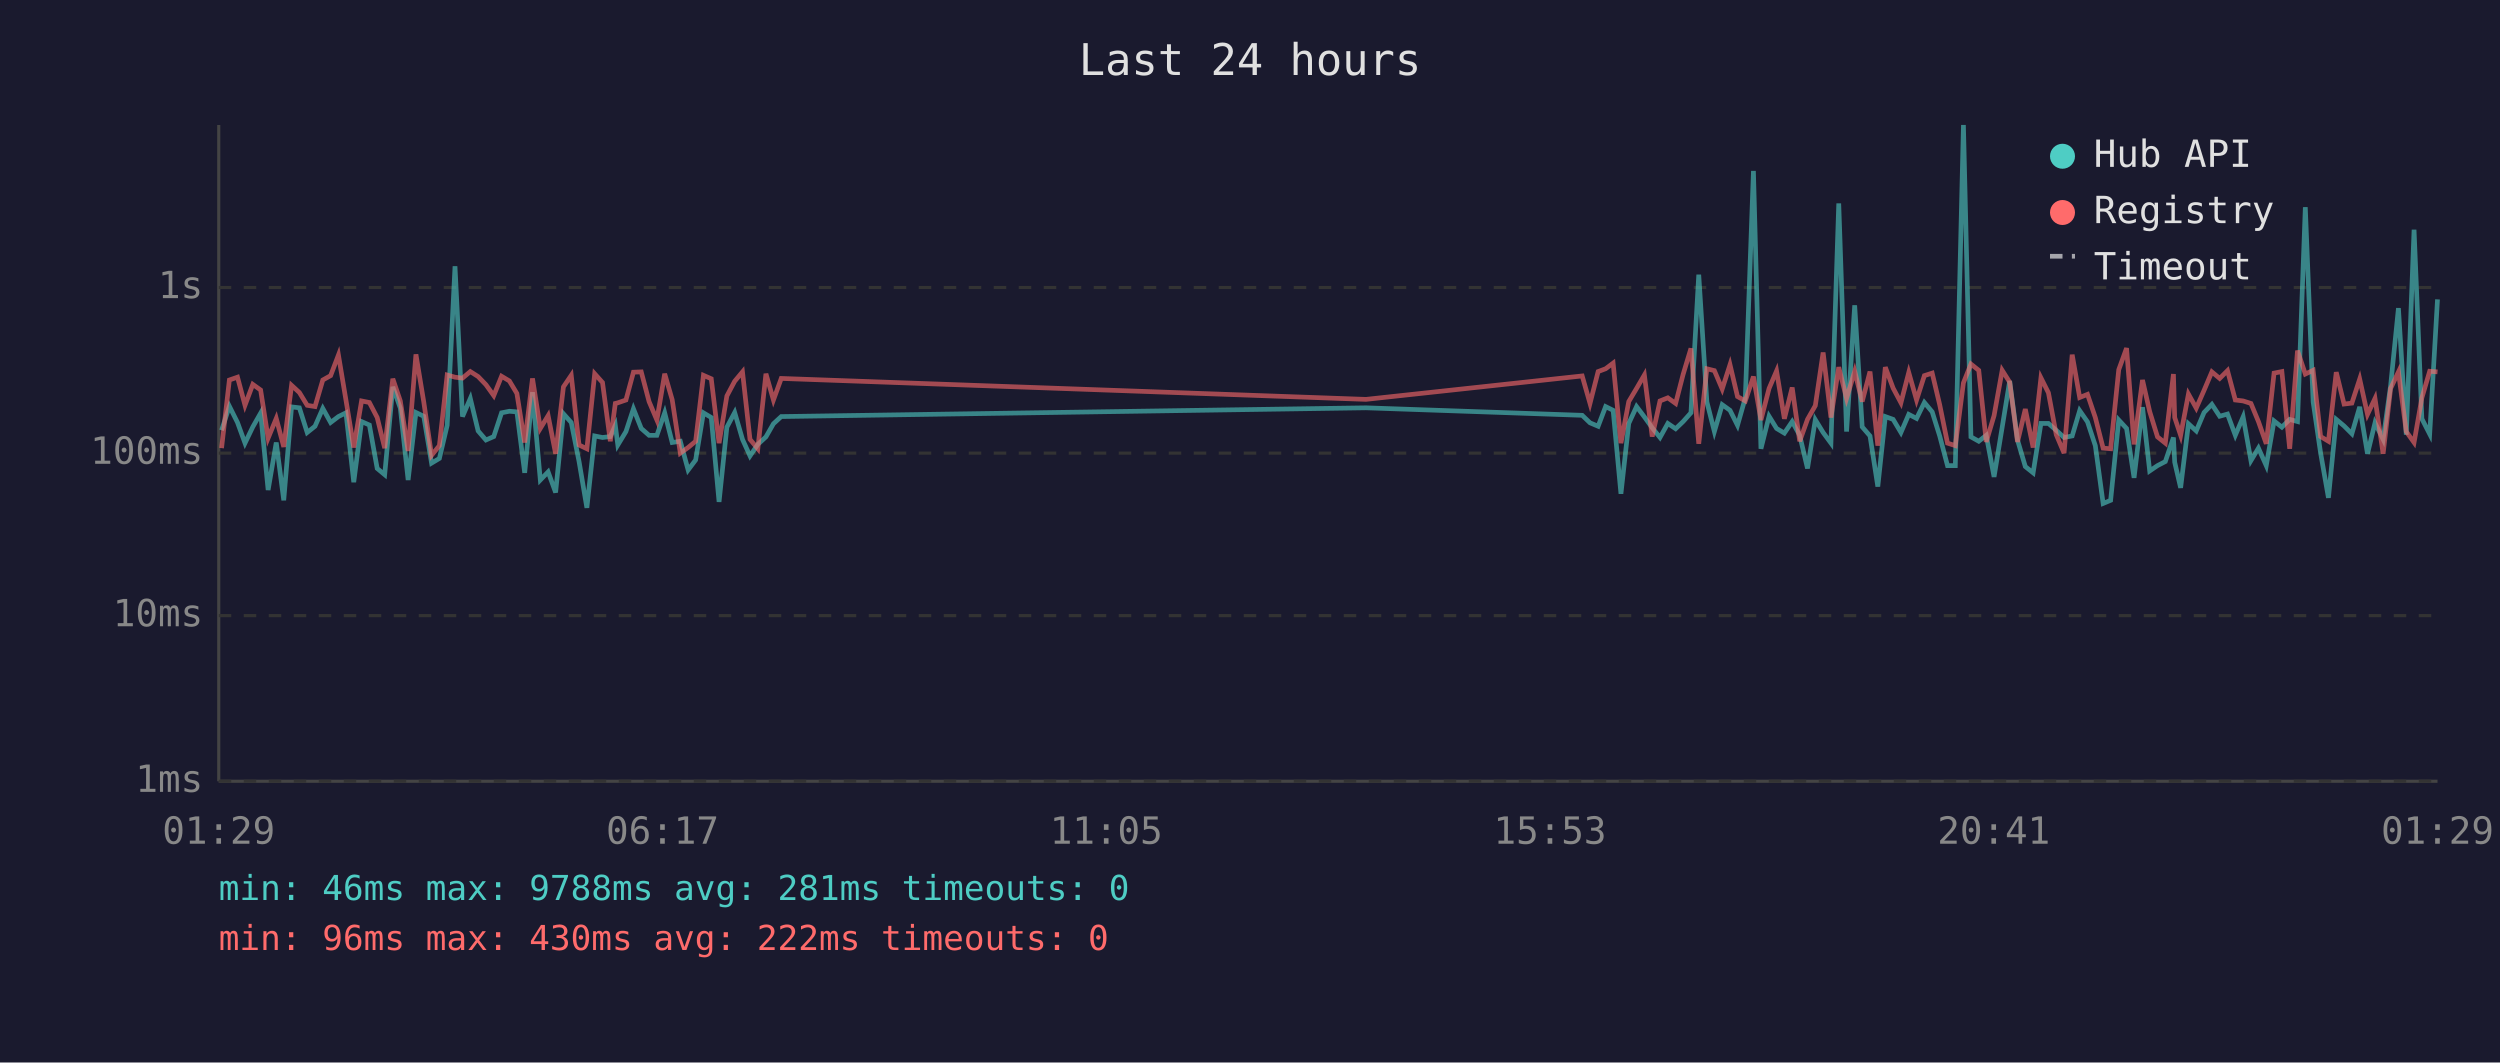
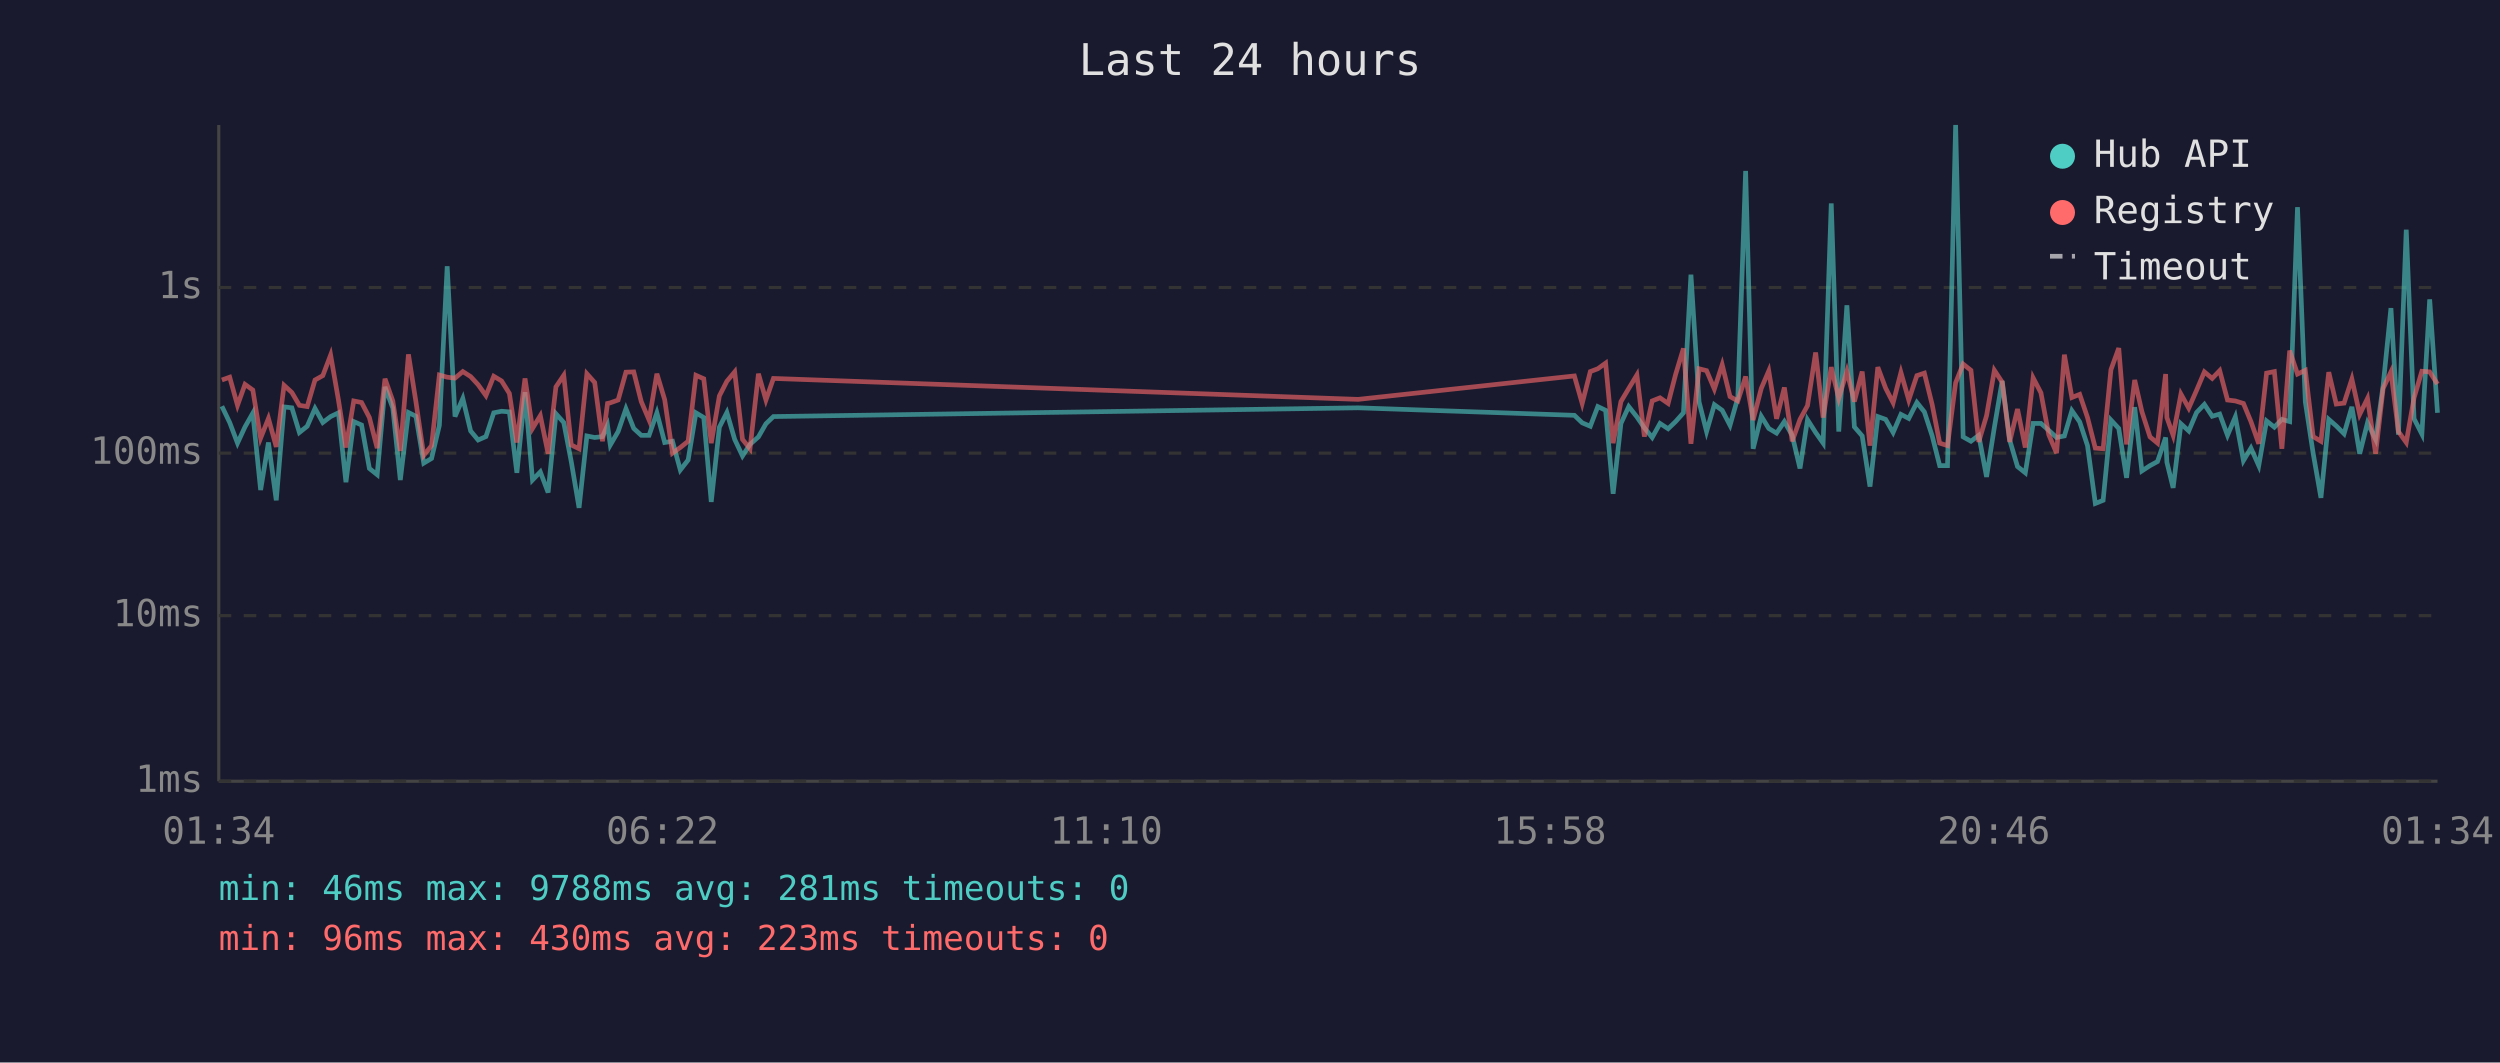
<svg xmlns="http://www.w3.org/2000/svg" viewBox="0 0 800 340" font-family="monospace" font-size="12">
  <rect width="800" height="340" fill="#1a1a2e" />
  <text x="400" y="24" fill="#e0e0e0" font-size="14" text-anchor="middle">Last 24 hours</text>
  <line x1="70" y1="40" x2="70" y2="250" stroke="#444" stroke-width="1" />
  <line x1="70" y1="250" x2="780" y2="250" stroke="#444" stroke-width="1" />
  <line x1="70" y1="250" x2="780" y2="250" stroke="#333" stroke-width="1" stroke-dasharray="4" />
  <text x="65" y="250" fill="#888" text-anchor="end" dominant-baseline="middle">1ms</text>
  <line x1="70" y1="197" x2="780" y2="197" stroke="#333" stroke-width="1" stroke-dasharray="4" />
  <text x="65" y="197" fill="#888" text-anchor="end" dominant-baseline="middle">10ms</text>
  <line x1="70" y1="145" x2="780" y2="145" stroke="#333" stroke-width="1" stroke-dasharray="4" />
  <text x="65" y="145" fill="#888" text-anchor="end" dominant-baseline="middle">100ms</text>
  <line x1="70" y1="92" x2="780" y2="92" stroke="#333" stroke-width="1" stroke-dasharray="4" />
  <text x="65" y="92" fill="#888" text-anchor="end" dominant-baseline="middle">1s</text>
-   <text x="70" y="270" fill="#888" text-anchor="middle">01:29</text>
-   <text x="212" y="270" fill="#888" text-anchor="middle">06:17</text>
-   <text x="354" y="270" fill="#888" text-anchor="middle">11:05</text>
-   <text x="496" y="270" fill="#888" text-anchor="middle">15:53</text>
-   <text x="638" y="270" fill="#888" text-anchor="middle">20:41</text>
-   <text x="780" y="270" fill="#888" text-anchor="middle">01:29</text>
-   <polyline points="70.9,137.7 73.4,130.0 76.0,135.2 78.4,141.8 80.9,136.6 83.4,132.2 85.8,156.8 88.4,141.6 90.8,160.1 93.3,130.2 95.8,130.5 98.3,138.4 100.8,136.4 103.3,130.7 105.8,135.2 108.3,133.3 110.7,132.1 113.2,154.3 115.7,134.9 118.2,136.0 120.7,149.9 123.1,151.9 125.7,123.8 128.1,130.6 130.6,153.6 133.1,132.0 135.6,133.2 138.1,148.2 140.6,146.7 143.1,136.1 145.6,85.2 148.0,133.3 150.5,127.5 153.0,137.9 155.5,140.8 158.0,139.7 160.5,132.1 163.0,131.6 165.4,131.8 167.9,151.3 170.4,125.5 172.9,153.6 175.4,151.0 177.8,157.6 180.3,132.4 182.8,135.2 185.3,147.7 187.8,162.5 190.3,139.5 192.8,140.0 195.3,139.7 196.9,136.1 197.7,142.4 200.3,138.1 202.7,130.8 205.2,137.1 207.7,139.3 210.2,139.3 212.7,132.1 215.1,141.6 217.7,141.2 220.2,150.4 222.6,147.2 225.1,132.1 227.6,133.6 230.1,160.6 232.6,136.7 235.1,132.0 237.6,140.6 240.0,145.9 242.5,142.2 245.1,139.8 247.5,135.6 250.0,133.3 437.1,130.5 506.3,132.9 508.8,135.3 511.4,136.4 513.8,130.1 516.2,131.3 518.7,158.0 521.2,135.5 523.7,130.1 526.2,133.4 528.7,136.9 531.2,140.0 533.7,135.5 536.2,137.2 538.6,134.9 541.1,132.1 543.6,87.9 546.2,128.6 548.6,138.1 551.1,129.5 553.6,131.3 556.0,136.1 558.5,127.3 561.1,54.7 563.5,143.6 566.1,133.2 568.5,137.1 571.0,138.6 573.5,134.9 575.9,139.3 578.4,149.9 580.9,134.3 583.4,138.4 585.9,141.8 588.4,65.1 590.9,138.1 593.5,97.7 595.9,136.6 598.4,139.5 600.9,155.7 603.3,133.3 605.8,134.2 608.3,138.4 610.8,132.6 613.3,133.9 615.8,128.8 618.3,131.8 620.7,139.5 623.2,149.0 625.7,149.0 628.3,40.0 630.7,139.8 633.2,141.2 635.6,139.3 638.1,152.6 640.7,136.7 643.1,121.9 645.6,140.8 648.1,149.3 650.6,151.3 653.1,135.5 655.5,135.5 658.0,137.7 660.5,140.0 663.1,139.5 665.5,131.4 668.0,135.0 670.5,142.6 673.0,161.1 675.4,160.1 678.0,134.4 680.5,137.1 682.9,152.9 685.6,130.3 687.9,150.7 690.4,149.0 692.9,147.7 695.5,140.0 695.9,147.9 697.8,156.1 700.3,135.6 702.8,137.9 705.3,132.0 707.8,129.4 710.3,133.2 712.8,132.5 715.3,139.3 717.8,133.4 720.3,147.4 722.7,143.4 725.2,149.0 727.7,134.7 730.2,136.7 732.7,134.2 735.2,134.9 737.7,66.3 740.2,128.6 742.6,145.0 745.1,159.3 747.6,134.2 750.1,136.3 752.6,138.8 755.1,130.2 757.6,145.2 760.0,135.3 762.6,140.6 765.0,123.4 767.5,98.6 770.0,139.1 772.5,73.5 775.0,134.0 777.5,138.9 780.0,95.8" fill="none" stroke="#4ecdc4" stroke-width="1.5" opacity="0.6" />
-   <polyline points="70.9,143.4 73.4,121.6 76.0,120.7 78.4,129.7 80.9,123.0 83.4,124.8 85.8,140.2 88.4,133.9 90.8,143.0 93.3,123.3 95.8,125.6 98.3,129.7 100.8,130.1 103.3,121.6 105.8,120.2 108.3,113.6 110.7,128.0 113.2,143.2 115.7,128.3 118.2,128.8 120.7,133.6 123.1,143.4 125.7,121.2 128.1,128.3 130.6,144.3 133.1,113.4 135.6,128.6 138.1,145.7 140.6,142.6 143.1,120.0 145.6,120.7 148.0,121.0 150.5,118.9 153.0,120.5 155.5,123.1 158.0,126.6 160.5,120.4 163.0,121.9 165.4,125.9 167.9,141.6 170.4,121.1 172.9,137.1 175.4,133.0 177.8,145.2 180.3,123.8 182.8,120.1 185.3,142.4 187.8,143.6 190.3,119.6 192.8,122.4 195.3,141.2 196.9,129.1 197.7,128.9 200.3,128.0 202.7,119.1 205.2,119.0 207.7,128.5 210.2,134.4 212.7,119.6 215.1,127.9 217.7,145.0 220.2,143.2 222.6,141.2 225.1,120.1 227.6,121.2 230.1,141.8 232.6,126.7 235.1,122.0 237.6,119.0 240.0,140.6 242.5,143.6 245.1,119.6 247.5,128.0 250.0,121.1 437.1,127.8 506.3,120.3 508.8,129.1 511.4,118.9 513.8,118.0 516.2,116.2 518.7,141.8 521.2,128.5 523.7,124.3 526.2,120.0 528.7,139.7 531.2,128.3 533.7,127.3 536.2,129.1 538.6,119.8 541.1,111.5 543.6,142.0 546.2,118.0 548.6,118.6 551.1,124.5 553.6,116.7 556.0,126.9 558.5,128.3 561.1,120.5 563.5,134.4 566.1,124.3 568.5,118.7 571.0,134.0 573.5,124.0 575.9,141.2 578.4,134.2 580.9,129.8 583.4,112.8 585.9,133.6 588.4,117.5 590.9,127.5 593.5,118.8 595.9,128.5 598.4,118.9 600.9,142.6 603.3,117.5 605.8,124.2 608.3,128.9 610.8,119.2 613.3,128.0 615.8,120.2 618.3,119.4 620.7,129.5 623.2,141.8 625.7,142.6 628.3,122.5 630.7,116.5 633.2,118.5 635.6,141.4 638.1,133.0 640.7,118.5 643.1,122.3 645.6,141.4 648.1,130.9 650.6,143.2 653.1,120.9 655.5,125.7 658.0,139.1 660.5,145.0 663.1,113.5 665.5,127.2 668.0,126.2 670.5,133.6 673.0,143.4 675.4,143.6 678.0,118.3 680.5,111.4 682.9,142.2 685.6,121.6 687.9,131.7 690.4,139.8 692.9,141.8 695.5,119.7 695.9,133.6 697.8,139.3 700.3,126.1 702.8,130.6 705.3,124.9 707.8,119.0 710.3,121.1 712.8,118.6 715.3,128.0 717.8,128.3 720.3,129.1 722.7,134.9 725.2,142.0 727.7,119.4 730.2,118.9 732.7,143.6 735.2,112.2 737.7,119.7 740.2,118.5 742.6,139.7 745.1,141.2 747.6,119.1 750.1,129.3 752.6,129.0 755.1,121.3 757.6,132.6 760.0,127.5 762.6,145.2 765.0,124.3 767.5,119.0 770.0,138.1 772.5,141.6 775.0,127.3 777.5,118.8 780.0,119.0" fill="none" stroke="#ff6b6b" stroke-width="1.5" opacity="0.6" />
+   <text x="70" y="270" fill="#888" text-anchor="middle">01:34</text>
+   <text x="212" y="270" fill="#888" text-anchor="middle">06:22</text>
+   <text x="354" y="270" fill="#888" text-anchor="middle">11:10</text>
+   <text x="496" y="270" fill="#888" text-anchor="middle">15:58</text>
+   <text x="638" y="270" fill="#888" text-anchor="middle">20:46</text>
+   <text x="780" y="270" fill="#888" text-anchor="middle">01:34</text>
+   <polyline points="71.0,130.0 73.5,135.2 76.0,141.8 78.4,136.6 80.9,132.2 83.4,156.8 85.9,141.6 88.4,160.1 90.9,130.2 93.4,130.5 95.8,138.4 98.3,136.4 100.8,130.7 103.3,135.2 105.8,133.3 108.3,132.1 110.7,154.3 113.2,134.9 115.7,136.0 118.2,149.9 120.7,151.9 123.2,123.8 125.7,130.6 128.1,153.6 130.7,132.0 133.1,133.2 135.6,148.2 138.1,146.7 140.6,136.1 143.1,85.2 145.6,133.3 148.1,127.5 150.6,137.9 153.0,140.8 155.5,139.7 158.0,132.1 160.5,131.6 163.0,131.8 165.4,151.3 168.0,125.5 170.4,153.6 172.9,151.0 175.4,157.6 177.9,132.4 180.4,135.2 182.8,147.7 185.3,162.5 187.8,139.5 190.3,140.0 192.8,139.7 194.4,136.1 195.3,142.4 197.8,138.1 200.3,130.8 202.8,137.1 205.2,139.3 207.7,139.3 210.2,132.1 212.7,141.6 215.2,141.2 217.7,150.4 220.2,147.2 222.7,132.1 225.2,133.6 227.6,160.6 230.2,136.7 232.6,132.0 235.1,140.6 237.6,145.9 240.0,142.2 242.7,139.8 245.1,135.6 247.5,133.3 434.6,130.5 503.8,132.9 506.3,135.3 508.9,136.4 511.3,130.1 513.8,131.3 516.2,158.0 518.7,135.5 521.2,130.1 523.8,133.4 526.2,136.9 528.7,140.0 531.2,135.5 533.8,137.2 536.2,134.9 538.7,132.1 541.1,87.9 543.7,128.6 546.1,138.1 548.6,129.5 551.1,131.3 553.6,136.1 556.1,127.3 558.6,54.7 561.0,143.6 563.6,133.2 566.0,137.1 568.5,138.6 571.0,134.9 573.5,139.3 576.0,149.9 578.4,134.3 581.0,138.4 583.4,141.8 586.0,65.1 588.4,138.1 591.0,97.7 593.4,136.6 595.9,139.5 598.4,155.7 600.9,133.3 603.4,134.2 605.8,138.4 608.3,132.6 610.8,133.9 613.4,128.8 615.8,131.8 618.3,139.5 620.7,149.0 623.2,149.0 625.8,40.0 628.2,139.8 630.7,141.2 633.2,139.3 635.7,152.6 638.2,136.7 640.7,121.9 643.1,140.8 645.6,149.3 648.1,151.3 650.6,135.5 653.1,135.5 655.6,137.7 658.1,140.0 660.6,139.5 663.0,131.4 665.5,135.0 668.0,142.6 670.5,161.1 673.0,160.1 675.5,134.4 678.0,137.1 680.5,152.9 683.1,130.3 685.4,150.7 688.0,149.0 690.4,147.7 693.0,140.0 693.4,147.9 695.4,156.1 697.9,135.6 700.4,137.9 702.9,132.0 705.4,129.4 707.9,133.2 710.3,132.5 712.8,139.3 715.3,133.4 717.9,147.4 720.3,143.4 722.8,149.0 725.3,134.7 727.8,136.7 730.2,134.2 732.7,134.9 735.2,66.3 737.7,128.6 740.2,145.0 742.7,159.3 745.2,134.2 747.6,136.3 750.1,138.8 752.6,130.2 755.1,145.2 757.6,135.3 760.2,140.6 762.6,123.4 765.1,98.6 767.5,139.1 770.0,73.5 772.5,134.0 775.0,138.9 777.5,95.8 780.0,132.1" fill="none" stroke="#4ecdc4" stroke-width="1.5" opacity="0.6" />
+   <polyline points="71.0,121.6 73.5,120.7 76.0,129.7 78.4,123.0 80.9,124.8 83.4,140.2 85.9,133.9 88.4,143.0 90.9,123.3 93.4,125.6 95.8,129.7 98.3,130.1 100.8,121.6 103.3,120.2 105.8,113.6 108.3,128.0 110.7,143.2 113.2,128.3 115.7,128.8 118.2,133.6 120.7,143.4 123.2,121.2 125.7,128.3 128.1,144.3 130.7,113.4 133.1,128.6 135.6,145.7 138.1,142.6 140.6,120.0 143.1,120.7 145.6,121.0 148.1,118.9 150.6,120.5 153.0,123.1 155.5,126.6 158.0,120.4 160.5,121.9 163.0,125.9 165.4,141.6 168.0,121.1 170.4,137.1 172.9,133.0 175.4,145.2 177.9,123.8 180.4,120.1 182.8,142.4 185.3,143.6 187.8,119.6 190.3,122.4 192.8,141.2 194.4,129.1 195.3,128.9 197.8,128.0 200.3,119.1 202.8,119.0 205.2,128.5 207.7,134.4 210.2,119.6 212.7,127.9 215.2,145.0 217.7,143.2 220.2,141.2 222.7,120.1 225.2,121.2 227.6,141.8 230.2,126.7 232.6,122.0 235.1,119.0 237.6,140.6 240.0,143.6 242.7,119.6 245.1,128.0 247.5,121.1 434.6,127.8 503.8,120.3 506.3,129.1 508.9,118.9 511.3,118.0 513.8,116.2 516.2,141.8 518.7,128.5 521.2,124.3 523.8,120.0 526.2,139.7 528.7,128.3 531.2,127.3 533.8,129.1 536.2,119.8 538.7,111.5 541.1,142.0 543.7,118.0 546.1,118.6 548.6,124.5 551.1,116.7 553.6,126.9 556.1,128.3 558.6,120.5 561.0,134.4 563.6,124.3 566.0,118.7 568.5,134.0 571.0,124.0 573.5,141.2 576.0,134.2 578.4,129.8 581.0,112.8 583.4,133.6 586.0,117.5 588.4,127.5 591.0,118.8 593.4,128.5 595.9,118.9 598.4,142.6 600.9,117.5 603.4,124.2 605.8,128.9 608.3,119.2 610.8,128.0 613.4,120.2 615.8,119.4 618.3,129.5 620.7,141.8 623.2,142.6 625.8,122.5 628.2,116.5 630.7,118.5 633.2,141.4 635.7,133.0 638.2,118.5 640.7,122.3 643.1,141.4 645.6,130.9 648.1,143.2 650.6,120.9 653.1,125.7 655.6,139.1 658.1,145.0 660.6,113.5 663.0,127.2 665.5,126.2 668.0,133.6 670.5,143.4 673.0,143.6 675.5,118.3 678.0,111.4 680.5,142.2 683.1,121.6 685.4,131.7 688.0,139.8 690.4,141.8 693.0,119.7 693.4,133.6 695.4,139.3 697.9,126.1 700.4,130.6 702.9,124.9 705.4,119.0 707.9,121.1 710.3,118.6 712.8,128.0 715.3,128.3 717.9,129.1 720.3,134.9 722.8,142.0 725.3,119.4 727.8,118.9 730.2,143.6 732.7,112.2 735.2,119.7 737.7,118.5 740.2,139.7 742.7,141.2 745.2,119.1 747.6,129.3 750.1,129.0 752.6,121.3 755.1,132.6 757.6,127.5 760.2,145.2 762.6,124.3 765.1,119.0 767.5,138.1 770.0,141.6 772.5,127.3 775.0,118.8 777.5,119.0 780.0,122.9" fill="none" stroke="#ff6b6b" stroke-width="1.5" opacity="0.6" />
  <circle cx="660" cy="50" r="4" fill="#4ecdc4" />
  <text x="670" y="50" fill="#e0e0e0" dominant-baseline="middle">Hub API</text>
  <circle cx="660" cy="68" r="4" fill="#ff6b6b" />
  <text x="670" y="68" fill="#e0e0e0" dominant-baseline="middle">Registry</text>
  <line x1="656" y1="82" x2="664" y2="82" stroke="#e0e0e0" stroke-width="1.5" stroke-dasharray="4,3" opacity="0.7" />
  <text x="670" y="86" fill="#e0e0e0" dominant-baseline="middle">Timeout</text>
  <text x="70" y="288" fill="#4ecdc4" font-size="11">min: 46ms  max: 9788ms  avg: 281ms  timeouts: 0</text>
-   <text x="70" y="304" fill="#ff6b6b" font-size="11">min: 96ms  max: 430ms  avg: 222ms  timeouts: 0</text>
+   <text x="70" y="304" fill="#ff6b6b" font-size="11">min: 96ms  max: 430ms  avg: 223ms  timeouts: 0</text>
</svg>
